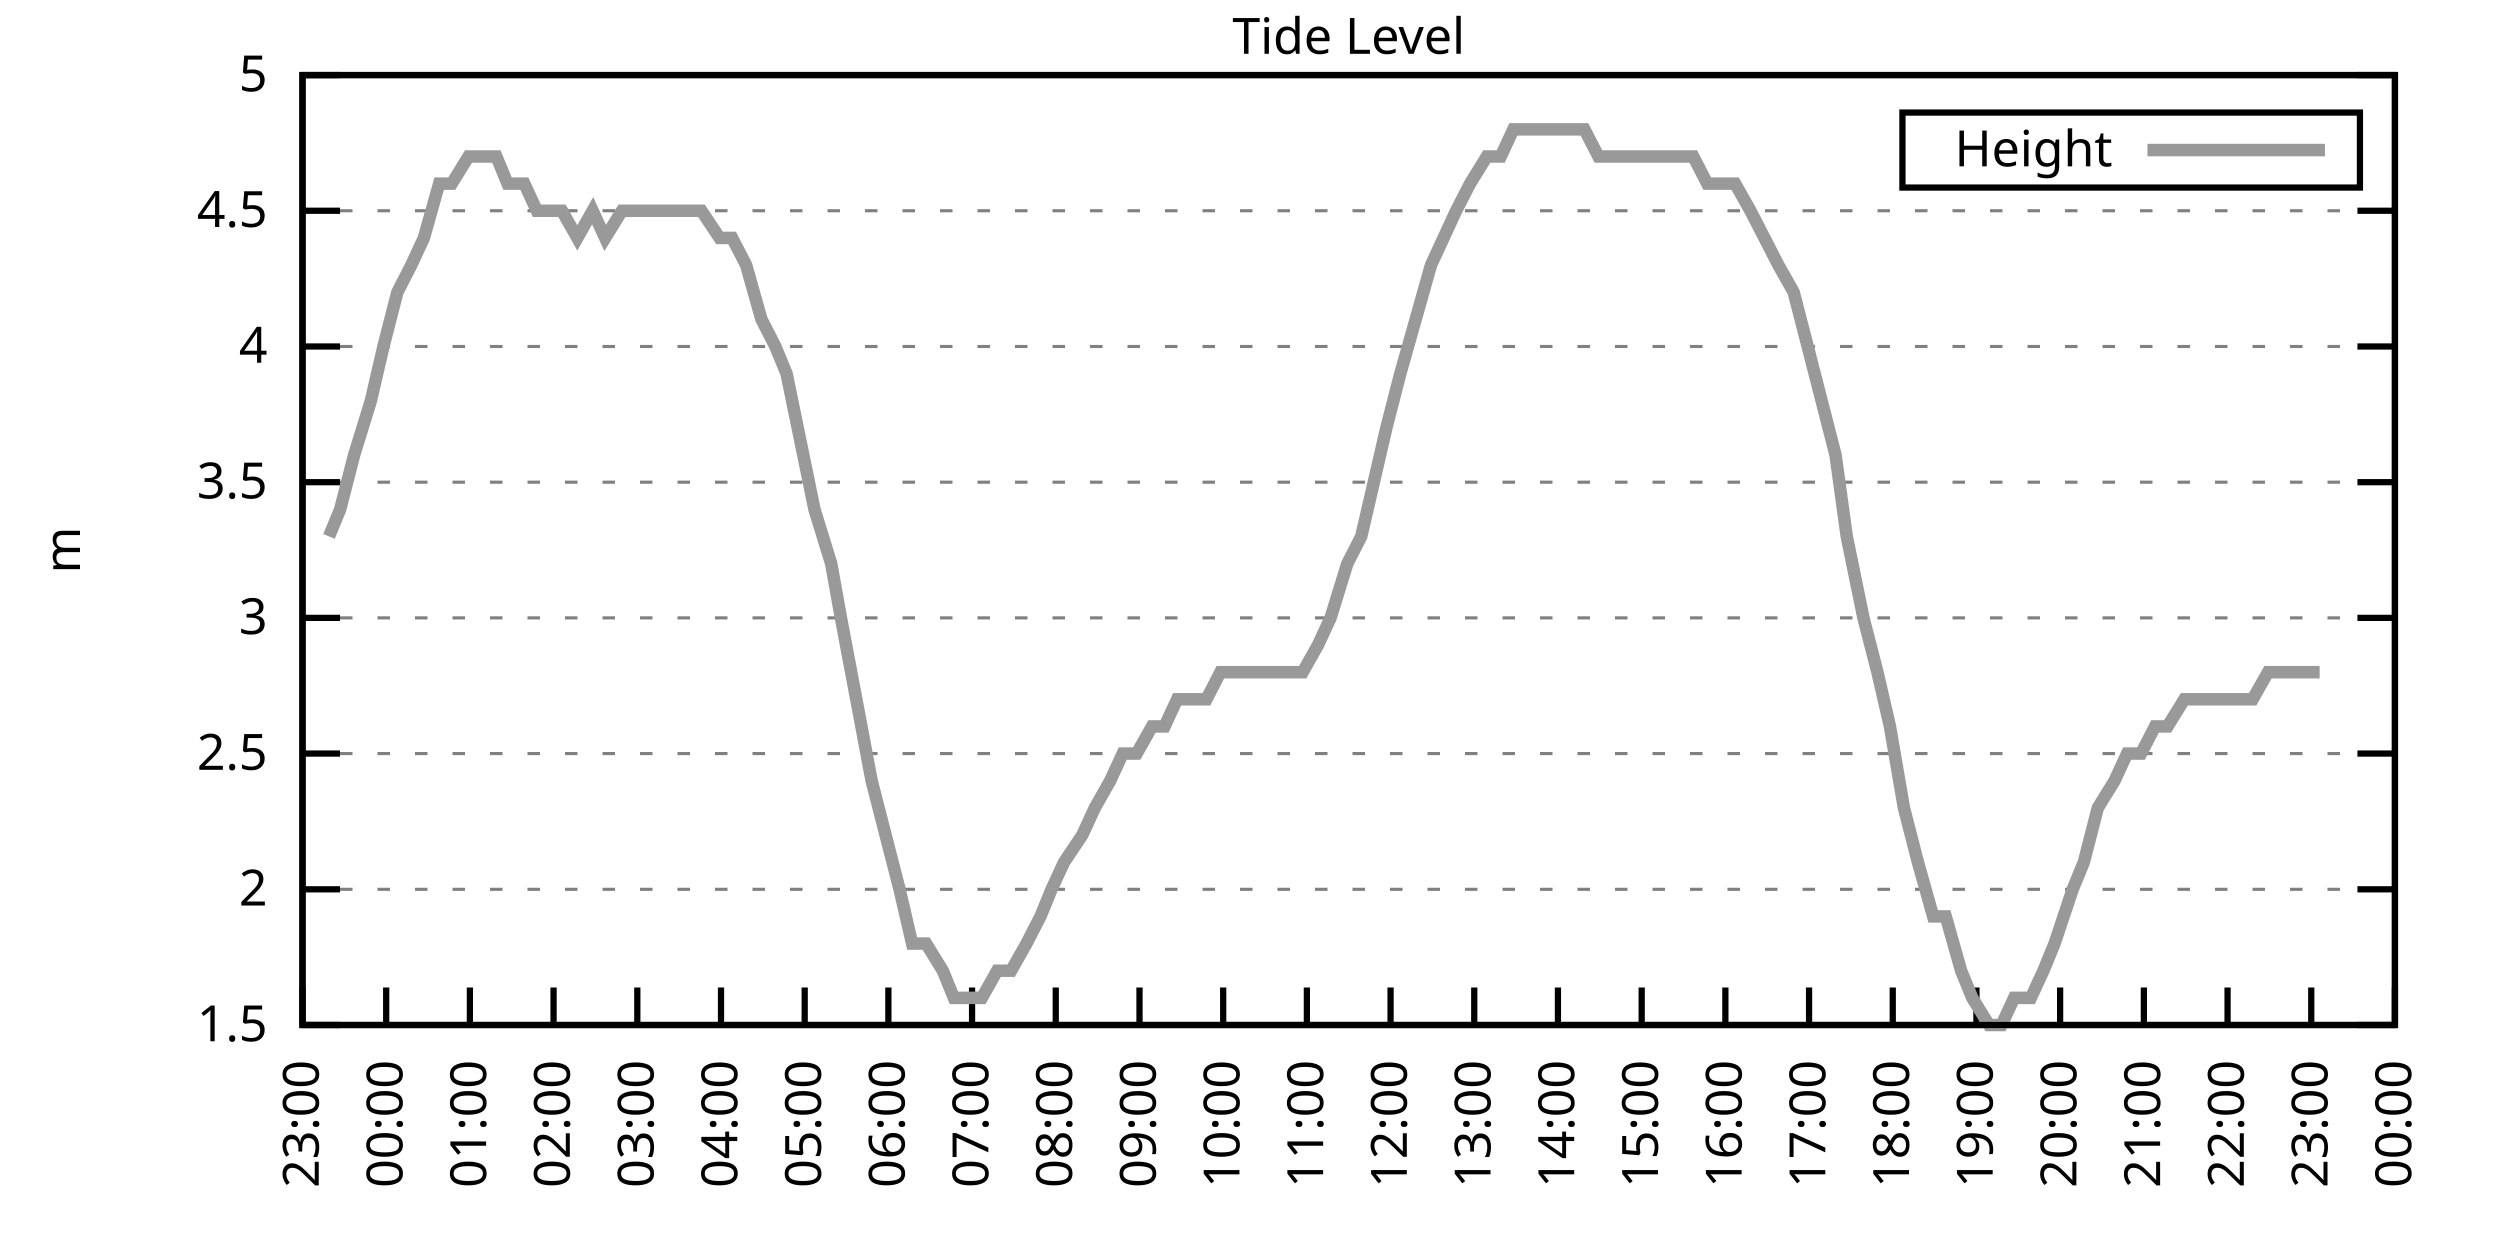
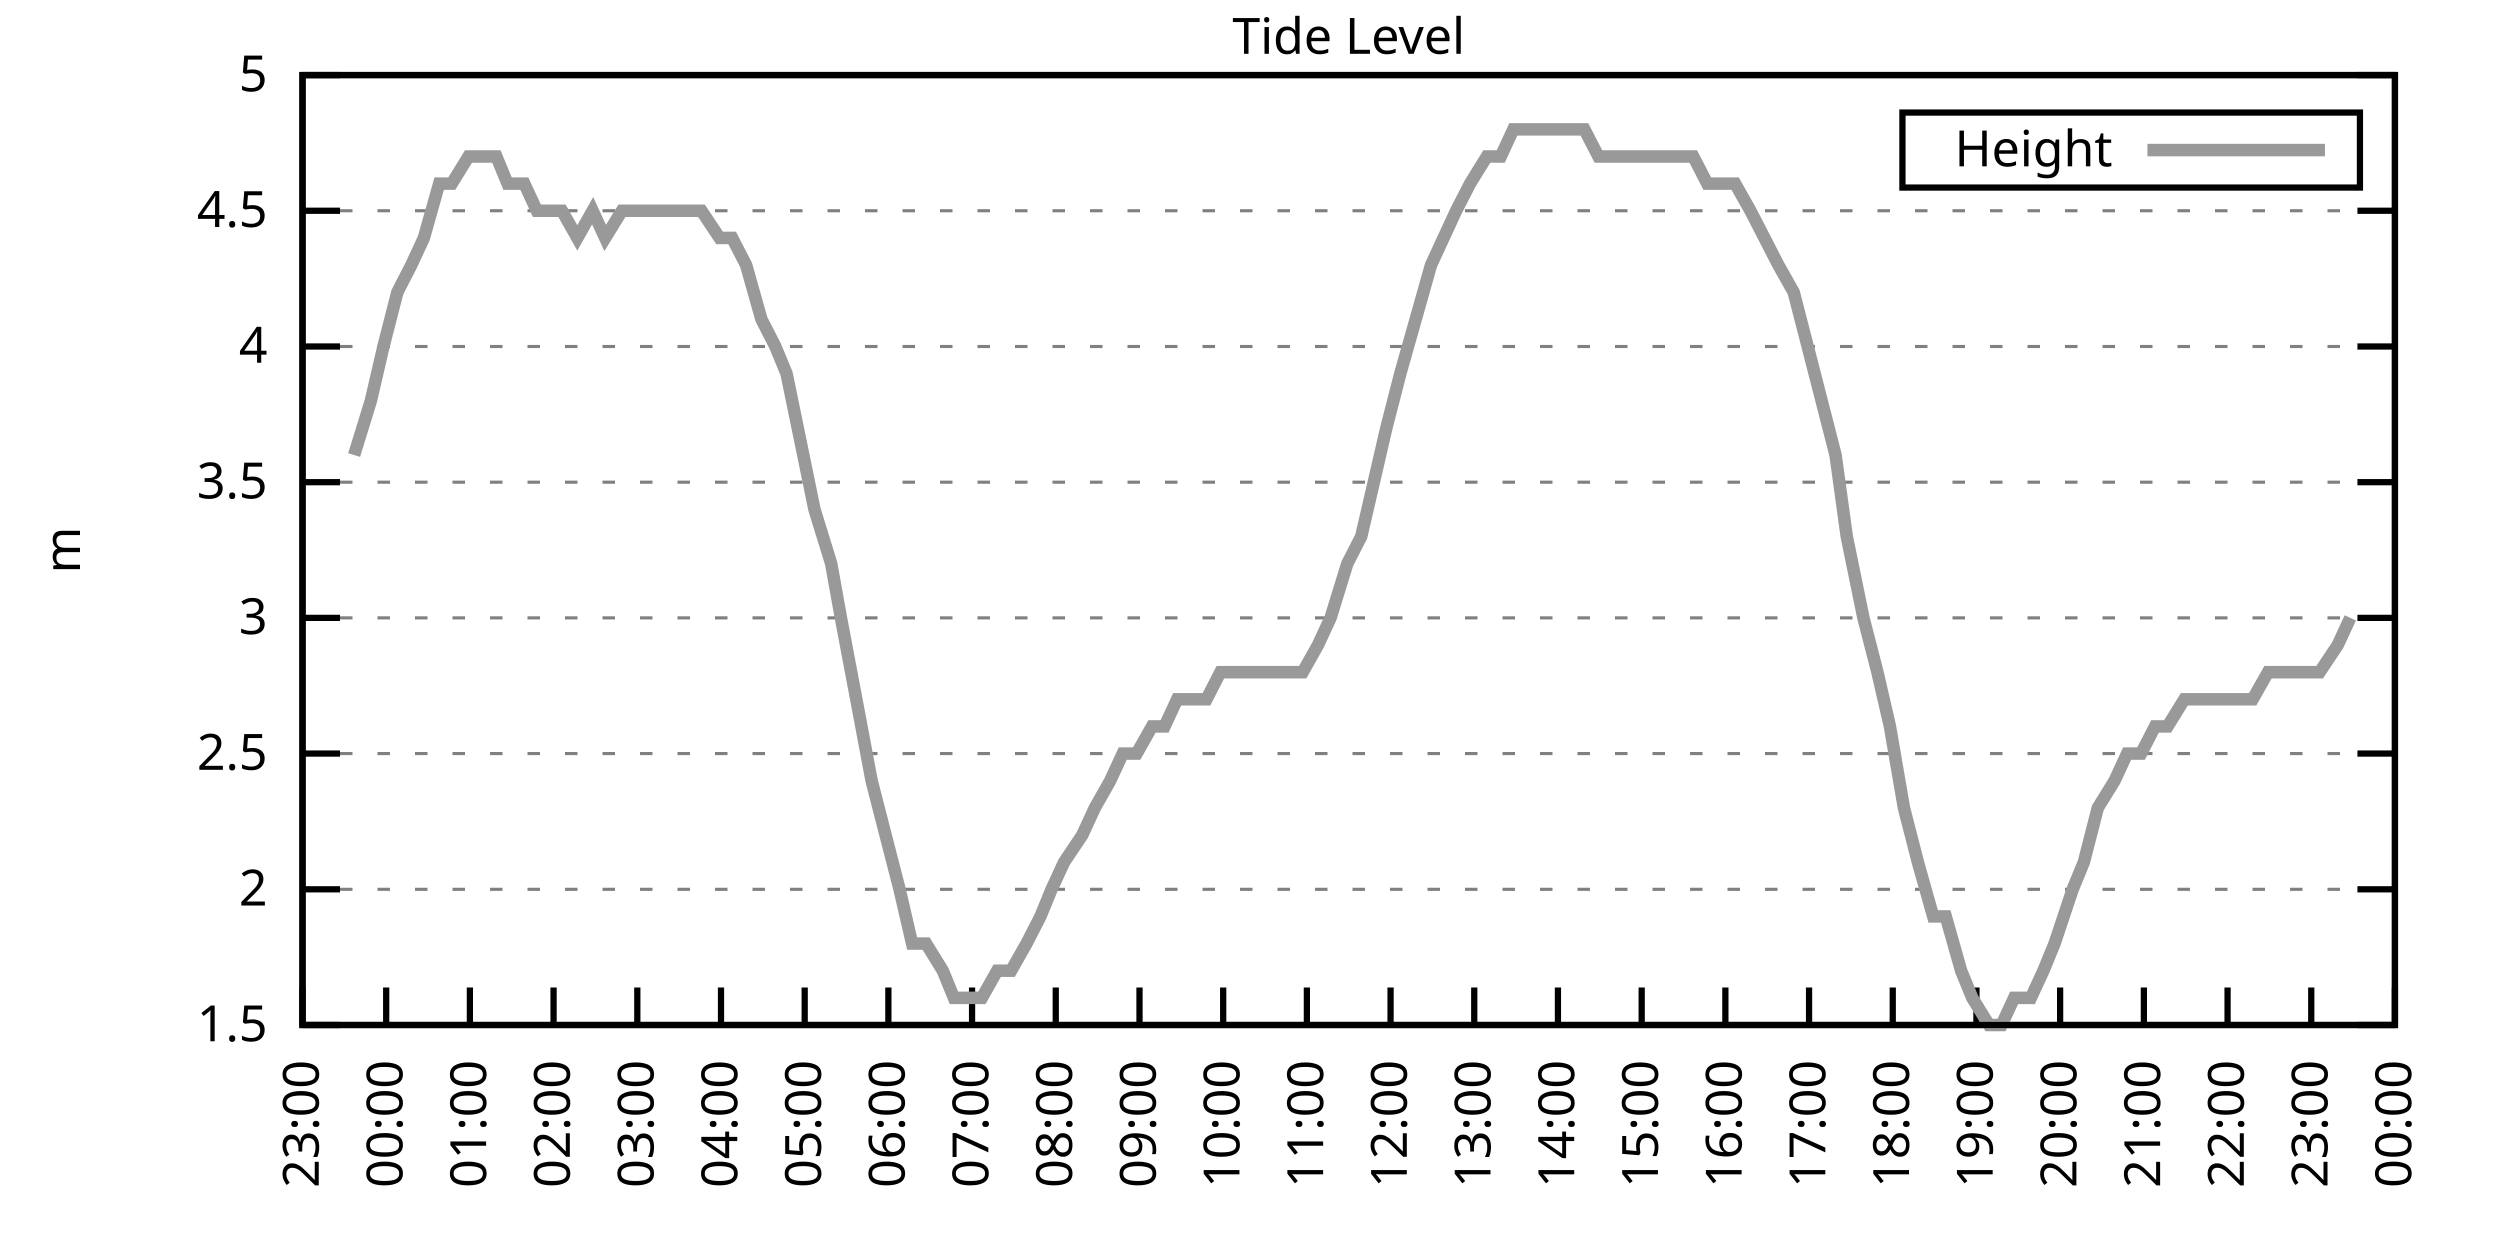
<svg xmlns="http://www.w3.org/2000/svg" xmlns:xlink="http://www.w3.org/1999/xlink" width="400" height="200" viewBox="0 0 400 200">
  <g id="gnuplot_canvas">
    <rect x="0" y="0" width="400" height="200" fill="none" />
    <defs>
      <circle id="gpDot" r="0.5" stroke-width="0.5" stroke="currentColor" />
      <path id="gpPt0" stroke-width="0.333" stroke="currentColor" d="M-1,0 h2 M0,-1 v2" />
      <path id="gpPt1" stroke-width="0.333" stroke="currentColor" d="M-1,-1 L1,1 M1,-1 L-1,1" />
      <path id="gpPt2" stroke-width="0.333" stroke="currentColor" d="M-1,0 L1,0 M0,-1 L0,1 M-1,-1 L1,1 M-1,1 L1,-1" />
      <rect id="gpPt3" stroke-width="0.333" stroke="currentColor" x="-1" y="-1" width="2" height="2" />
      <rect id="gpPt4" stroke-width="0.333" stroke="currentColor" fill="currentColor" x="-1" y="-1" width="2" height="2" />
      <circle id="gpPt5" stroke-width="0.333" stroke="currentColor" cx="0" cy="0" r="1" />
      <use xlink:href="#gpPt5" id="gpPt6" fill="currentColor" stroke="none" />
      <path id="gpPt7" stroke-width="0.333" stroke="currentColor" d="M0,-1.33 L-1.33,0.67 L1.33,0.67 z" />
      <use xlink:href="#gpPt7" id="gpPt8" fill="currentColor" stroke="none" />
      <use xlink:href="#gpPt7" id="gpPt9" stroke="currentColor" transform="rotate(180)" />
      <use xlink:href="#gpPt9" id="gpPt10" fill="currentColor" stroke="none" />
      <use xlink:href="#gpPt3" id="gpPt11" stroke="currentColor" transform="rotate(45)" />
      <use xlink:href="#gpPt11" id="gpPt12" fill="currentColor" stroke="none" />
      <path id="gpPt13" stroke-width="0.333" stroke="currentColor" d="M0,1.330 L1.265,0.411 L0.782,-1.067 L-0.782,-1.076 L-1.265,0.411 z" />
      <use xlink:href="#gpPt13" id="gpPt14" fill="currentColor" stroke="none" />
      <filter id="textbox" filterUnits="objectBoundingBox" x="0" y="0" height="1" width="1">
        <feFlood flood-color="white" flood-opacity="1" result="bgnd" />
        <feComposite in="SourceGraphic" in2="bgnd" operator="atop" />
      </filter>
      <filter id="greybox" filterUnits="objectBoundingBox" x="0" y="0" height="1" width="1">
        <feFlood flood-color="lightgrey" flood-opacity="1" result="grey" />
        <feComposite in="SourceGraphic" in2="grey" operator="atop" />
      </filter>
    </defs>
    <g fill="none" color="white" stroke="currentColor" stroke-width="1.00" stroke-linecap="butt" stroke-linejoin="miter">
</g>
    <g fill="none" color="black" stroke="currentColor" stroke-width="1.00" stroke-linecap="butt" stroke-linejoin="miter">
      <g stroke="none" shape-rendering="crispEdges">
        <polygon fill="rgb(255, 255, 255)" points="48.40,164.00 383.18,164.00 383.18,12.02 48.40,12.02 " />
      </g>
    </g>
    <g fill="none" color="black" stroke="currentColor" stroke-width="1.00" stroke-linecap="butt" stroke-linejoin="miter">
</g>
    <g fill="none" color="black" stroke="black" stroke-width="0.50" stroke-linecap="butt" stroke-linejoin="miter">
</g>
    <g fill="none" color="gray" stroke="currentColor" stroke-width="0.50" stroke-linecap="butt" stroke-linejoin="miter">
      <path stroke="gray" stroke-dasharray="2,4" class="gridline" d="M48.40,164.00 L383.19,164.00  " />
    </g>
    <g fill="none" color="gray" stroke="gray" stroke-width="1.00" stroke-linecap="butt" stroke-linejoin="miter">
</g>
    <g fill="none" color="black" stroke="currentColor" stroke-width="1.00" stroke-linecap="butt" stroke-linejoin="miter">
      <path stroke="black" d="M48.40,164.00 L54.40,164.00 M383.19,164.00 L377.19,164.00  " />
      <g transform="translate(42.80,166.60)" stroke="none" fill="black" font-family="Sans" font-size="8.00" text-anchor="end">
        <text>
          <tspan font-family="Sans"> 1.5</tspan>
        </text>
      </g>
    </g>
    <g fill="none" color="black" stroke="currentColor" stroke-width="1.00" stroke-linecap="butt" stroke-linejoin="miter">
</g>
    <g fill="none" color="black" stroke="black" stroke-width="0.50" stroke-linecap="butt" stroke-linejoin="miter">
</g>
    <g fill="none" color="gray" stroke="currentColor" stroke-width="0.50" stroke-linecap="butt" stroke-linejoin="miter">
      <path stroke="gray" stroke-dasharray="2,4" class="gridline" d="M48.40,142.29 L383.19,142.29  " />
    </g>
    <g fill="none" color="gray" stroke="gray" stroke-width="1.00" stroke-linecap="butt" stroke-linejoin="miter">
</g>
    <g fill="none" color="black" stroke="currentColor" stroke-width="1.00" stroke-linecap="butt" stroke-linejoin="miter">
      <path stroke="black" d="M48.40,142.29 L54.40,142.29 M383.19,142.29 L377.19,142.29  " />
      <g transform="translate(42.80,144.89)" stroke="none" fill="black" font-family="Sans" font-size="8.00" text-anchor="end">
        <text>
          <tspan font-family="Sans"> 2</tspan>
        </text>
      </g>
    </g>
    <g fill="none" color="black" stroke="currentColor" stroke-width="1.00" stroke-linecap="butt" stroke-linejoin="miter">
</g>
    <g fill="none" color="black" stroke="black" stroke-width="0.50" stroke-linecap="butt" stroke-linejoin="miter">
</g>
    <g fill="none" color="gray" stroke="currentColor" stroke-width="0.50" stroke-linecap="butt" stroke-linejoin="miter">
      <path stroke="gray" stroke-dasharray="2,4" class="gridline" d="M48.40,120.57 L383.19,120.57  " />
    </g>
    <g fill="none" color="gray" stroke="gray" stroke-width="1.00" stroke-linecap="butt" stroke-linejoin="miter">
</g>
    <g fill="none" color="black" stroke="currentColor" stroke-width="1.00" stroke-linecap="butt" stroke-linejoin="miter">
      <path stroke="black" d="M48.40,120.57 L54.40,120.57 M383.19,120.57 L377.19,120.57  " />
      <g transform="translate(42.80,123.17)" stroke="none" fill="black" font-family="Sans" font-size="8.00" text-anchor="end">
        <text>
          <tspan font-family="Sans"> 2.5</tspan>
        </text>
      </g>
    </g>
    <g fill="none" color="black" stroke="currentColor" stroke-width="1.00" stroke-linecap="butt" stroke-linejoin="miter">
</g>
    <g fill="none" color="black" stroke="black" stroke-width="0.50" stroke-linecap="butt" stroke-linejoin="miter">
</g>
    <g fill="none" color="gray" stroke="currentColor" stroke-width="0.50" stroke-linecap="butt" stroke-linejoin="miter">
      <path stroke="gray" stroke-dasharray="2,4" class="gridline" d="M48.40,98.86 L383.19,98.86  " />
    </g>
    <g fill="none" color="gray" stroke="gray" stroke-width="1.00" stroke-linecap="butt" stroke-linejoin="miter">
</g>
    <g fill="none" color="black" stroke="currentColor" stroke-width="1.00" stroke-linecap="butt" stroke-linejoin="miter">
      <path stroke="black" d="M48.40,98.86 L54.40,98.86 M383.19,98.86 L377.19,98.86  " />
      <g transform="translate(42.80,101.46)" stroke="none" fill="black" font-family="Sans" font-size="8.00" text-anchor="end">
        <text>
          <tspan font-family="Sans"> 3</tspan>
        </text>
      </g>
    </g>
    <g fill="none" color="black" stroke="currentColor" stroke-width="1.00" stroke-linecap="butt" stroke-linejoin="miter">
</g>
    <g fill="none" color="black" stroke="black" stroke-width="0.50" stroke-linecap="butt" stroke-linejoin="miter">
</g>
    <g fill="none" color="gray" stroke="currentColor" stroke-width="0.50" stroke-linecap="butt" stroke-linejoin="miter">
      <path stroke="gray" stroke-dasharray="2,4" class="gridline" d="M48.40,77.15 L383.19,77.15  " />
    </g>
    <g fill="none" color="gray" stroke="gray" stroke-width="1.00" stroke-linecap="butt" stroke-linejoin="miter">
</g>
    <g fill="none" color="black" stroke="currentColor" stroke-width="1.00" stroke-linecap="butt" stroke-linejoin="miter">
      <path stroke="black" d="M48.40,77.15 L54.40,77.15 M383.19,77.15 L377.19,77.15  " />
      <g transform="translate(42.80,79.75)" stroke="none" fill="black" font-family="Sans" font-size="8.00" text-anchor="end">
        <text>
          <tspan font-family="Sans"> 3.5</tspan>
        </text>
      </g>
    </g>
    <g fill="none" color="black" stroke="currentColor" stroke-width="1.00" stroke-linecap="butt" stroke-linejoin="miter">
</g>
    <g fill="none" color="black" stroke="black" stroke-width="0.50" stroke-linecap="butt" stroke-linejoin="miter">
</g>
    <g fill="none" color="gray" stroke="currentColor" stroke-width="0.50" stroke-linecap="butt" stroke-linejoin="miter">
      <path stroke="gray" stroke-dasharray="2,4" class="gridline" d="M48.40,55.44 L383.19,55.44  " />
    </g>
    <g fill="none" color="gray" stroke="gray" stroke-width="1.00" stroke-linecap="butt" stroke-linejoin="miter">
</g>
    <g fill="none" color="black" stroke="currentColor" stroke-width="1.00" stroke-linecap="butt" stroke-linejoin="miter">
      <path stroke="black" d="M48.40,55.44 L54.40,55.44 M383.19,55.44 L377.19,55.44  " />
      <g transform="translate(42.80,58.04)" stroke="none" fill="black" font-family="Sans" font-size="8.00" text-anchor="end">
        <text>
          <tspan font-family="Sans"> 4</tspan>
        </text>
      </g>
    </g>
    <g fill="none" color="black" stroke="currentColor" stroke-width="1.00" stroke-linecap="butt" stroke-linejoin="miter">
</g>
    <g fill="none" color="black" stroke="black" stroke-width="0.50" stroke-linecap="butt" stroke-linejoin="miter">
</g>
    <g fill="none" color="gray" stroke="currentColor" stroke-width="0.50" stroke-linecap="butt" stroke-linejoin="miter">
      <path stroke="gray" stroke-dasharray="2,4" class="gridline" d="M48.40,33.72 L383.19,33.72  " />
    </g>
    <g fill="none" color="gray" stroke="gray" stroke-width="1.00" stroke-linecap="butt" stroke-linejoin="miter">
</g>
    <g fill="none" color="black" stroke="currentColor" stroke-width="1.00" stroke-linecap="butt" stroke-linejoin="miter">
      <path stroke="black" d="M48.40,33.72 L54.40,33.72 M383.19,33.72 L377.19,33.72  " />
      <g transform="translate(42.80,36.32)" stroke="none" fill="black" font-family="Sans" font-size="8.00" text-anchor="end">
        <text>
          <tspan font-family="Sans"> 4.5</tspan>
        </text>
      </g>
    </g>
    <g fill="none" color="black" stroke="currentColor" stroke-width="1.00" stroke-linecap="butt" stroke-linejoin="miter">
</g>
    <g fill="none" color="black" stroke="black" stroke-width="0.50" stroke-linecap="butt" stroke-linejoin="miter">
</g>
    <g fill="none" color="gray" stroke="currentColor" stroke-width="0.50" stroke-linecap="butt" stroke-linejoin="miter">
      <path stroke="gray" stroke-dasharray="2,4" class="gridline" d="M48.40,12.01 L383.19,12.01  " />
    </g>
    <g fill="none" color="gray" stroke="gray" stroke-width="1.00" stroke-linecap="butt" stroke-linejoin="miter">
</g>
    <g fill="none" color="black" stroke="currentColor" stroke-width="1.00" stroke-linecap="butt" stroke-linejoin="miter">
      <path stroke="black" d="M48.40,12.01 L54.40,12.01 M383.19,12.01 L377.19,12.01  " />
      <g transform="translate(42.80,14.61)" stroke="none" fill="black" font-family="Sans" font-size="8.00" text-anchor="end">
        <text>
          <tspan font-family="Sans"> 5</tspan>
        </text>
      </g>
    </g>
    <g fill="none" color="black" stroke="currentColor" stroke-width="1.00" stroke-linecap="butt" stroke-linejoin="miter">
      <path stroke="black" d="M48.40,164.00 L48.40,158.00  " />
      <g transform="translate(51.00,169.60) rotate(270.00)" stroke="none" fill="black" font-family="Sans" font-size="8.00" text-anchor="end">
        <text>
          <tspan font-family="Sans">23:00</tspan>
        </text>
      </g>
    </g>
    <g fill="none" color="black" stroke="currentColor" stroke-width="1.00" stroke-linecap="butt" stroke-linejoin="miter">
      <path stroke="black" d="M61.79,164.00 L61.79,158.00  " />
      <g transform="translate(64.39,169.60) rotate(270.00)" stroke="none" fill="black" font-family="Sans" font-size="8.00" text-anchor="end">
        <text>
          <tspan font-family="Sans">00:00</tspan>
        </text>
      </g>
    </g>
    <g fill="none" color="black" stroke="currentColor" stroke-width="1.00" stroke-linecap="butt" stroke-linejoin="miter">
      <path stroke="black" d="M75.18,164.00 L75.18,158.00  " />
      <g transform="translate(77.78,169.60) rotate(270.00)" stroke="none" fill="black" font-family="Sans" font-size="8.00" text-anchor="end">
        <text>
          <tspan font-family="Sans">01:00</tspan>
        </text>
      </g>
    </g>
    <g fill="none" color="black" stroke="currentColor" stroke-width="1.00" stroke-linecap="butt" stroke-linejoin="miter">
      <path stroke="black" d="M88.57,164.00 L88.57,158.00  " />
      <g transform="translate(91.17,169.60) rotate(270.00)" stroke="none" fill="black" font-family="Sans" font-size="8.00" text-anchor="end">
        <text>
          <tspan font-family="Sans">02:00</tspan>
        </text>
      </g>
    </g>
    <g fill="none" color="black" stroke="currentColor" stroke-width="1.00" stroke-linecap="butt" stroke-linejoin="miter">
      <path stroke="black" d="M101.97,164.00 L101.97,158.00  " />
      <g transform="translate(104.57,169.60) rotate(270.00)" stroke="none" fill="black" font-family="Sans" font-size="8.00" text-anchor="end">
        <text>
          <tspan font-family="Sans">03:00</tspan>
        </text>
      </g>
    </g>
    <g fill="none" color="black" stroke="currentColor" stroke-width="1.00" stroke-linecap="butt" stroke-linejoin="miter">
      <path stroke="black" d="M115.36,164.00 L115.36,158.00  " />
      <g transform="translate(117.96,169.60) rotate(270.00)" stroke="none" fill="black" font-family="Sans" font-size="8.00" text-anchor="end">
        <text>
          <tspan font-family="Sans">04:00</tspan>
        </text>
      </g>
    </g>
    <g fill="none" color="black" stroke="currentColor" stroke-width="1.00" stroke-linecap="butt" stroke-linejoin="miter">
      <path stroke="black" d="M128.75,164.00 L128.75,158.00  " />
      <g transform="translate(131.35,169.60) rotate(270.00)" stroke="none" fill="black" font-family="Sans" font-size="8.00" text-anchor="end">
        <text>
          <tspan font-family="Sans">05:00</tspan>
        </text>
      </g>
    </g>
    <g fill="none" color="black" stroke="currentColor" stroke-width="1.00" stroke-linecap="butt" stroke-linejoin="miter">
      <path stroke="black" d="M142.14,164.00 L142.14,158.00  " />
      <g transform="translate(144.74,169.60) rotate(270.00)" stroke="none" fill="black" font-family="Sans" font-size="8.00" text-anchor="end">
        <text>
          <tspan font-family="Sans">06:00</tspan>
        </text>
      </g>
    </g>
    <g fill="none" color="black" stroke="currentColor" stroke-width="1.00" stroke-linecap="butt" stroke-linejoin="miter">
      <path stroke="black" d="M155.53,164.00 L155.53,158.00  " />
      <g transform="translate(158.13,169.60) rotate(270.00)" stroke="none" fill="black" font-family="Sans" font-size="8.00" text-anchor="end">
        <text>
          <tspan font-family="Sans">07:00</tspan>
        </text>
      </g>
    </g>
    <g fill="none" color="black" stroke="currentColor" stroke-width="1.00" stroke-linecap="butt" stroke-linejoin="miter">
      <path stroke="black" d="M168.92,164.00 L168.92,158.00  " />
      <g transform="translate(171.52,169.60) rotate(270.00)" stroke="none" fill="black" font-family="Sans" font-size="8.00" text-anchor="end">
        <text>
          <tspan font-family="Sans">08:00</tspan>
        </text>
      </g>
    </g>
    <g fill="none" color="black" stroke="currentColor" stroke-width="1.00" stroke-linecap="butt" stroke-linejoin="miter">
      <path stroke="black" d="M182.32,164.00 L182.32,158.00  " />
      <g transform="translate(184.92,169.60) rotate(270.00)" stroke="none" fill="black" font-family="Sans" font-size="8.00" text-anchor="end">
        <text>
          <tspan font-family="Sans">09:00</tspan>
        </text>
      </g>
    </g>
    <g fill="none" color="black" stroke="currentColor" stroke-width="1.00" stroke-linecap="butt" stroke-linejoin="miter">
      <path stroke="black" d="M195.71,164.00 L195.71,158.00  " />
      <g transform="translate(198.31,169.60) rotate(270.00)" stroke="none" fill="black" font-family="Sans" font-size="8.00" text-anchor="end">
        <text>
          <tspan font-family="Sans">10:00</tspan>
        </text>
      </g>
    </g>
    <g fill="none" color="black" stroke="currentColor" stroke-width="1.00" stroke-linecap="butt" stroke-linejoin="miter">
      <path stroke="black" d="M209.10,164.00 L209.10,158.00  " />
      <g transform="translate(211.70,169.60) rotate(270.00)" stroke="none" fill="black" font-family="Sans" font-size="8.00" text-anchor="end">
        <text>
          <tspan font-family="Sans">11:00</tspan>
        </text>
      </g>
    </g>
    <g fill="none" color="black" stroke="currentColor" stroke-width="1.00" stroke-linecap="butt" stroke-linejoin="miter">
      <path stroke="black" d="M222.49,164.00 L222.49,158.00  " />
      <g transform="translate(225.09,169.60) rotate(270.00)" stroke="none" fill="black" font-family="Sans" font-size="8.00" text-anchor="end">
        <text>
          <tspan font-family="Sans">12:00</tspan>
        </text>
      </g>
    </g>
    <g fill="none" color="black" stroke="currentColor" stroke-width="1.00" stroke-linecap="butt" stroke-linejoin="miter">
      <path stroke="black" d="M235.88,164.00 L235.88,158.00  " />
      <g transform="translate(238.48,169.60) rotate(270.00)" stroke="none" fill="black" font-family="Sans" font-size="8.00" text-anchor="end">
        <text>
          <tspan font-family="Sans">13:00</tspan>
        </text>
      </g>
    </g>
    <g fill="none" color="black" stroke="currentColor" stroke-width="1.00" stroke-linecap="butt" stroke-linejoin="miter">
      <path stroke="black" d="M249.27,164.00 L249.27,158.00  " />
      <g transform="translate(251.87,169.60) rotate(270.00)" stroke="none" fill="black" font-family="Sans" font-size="8.00" text-anchor="end">
        <text>
          <tspan font-family="Sans">14:00</tspan>
        </text>
      </g>
    </g>
    <g fill="none" color="black" stroke="currentColor" stroke-width="1.00" stroke-linecap="butt" stroke-linejoin="miter">
      <path stroke="black" d="M262.67,164.00 L262.67,158.00  " />
      <g transform="translate(265.27,169.60) rotate(270.00)" stroke="none" fill="black" font-family="Sans" font-size="8.00" text-anchor="end">
        <text>
          <tspan font-family="Sans">15:00</tspan>
        </text>
      </g>
    </g>
    <g fill="none" color="black" stroke="currentColor" stroke-width="1.00" stroke-linecap="butt" stroke-linejoin="miter">
      <path stroke="black" d="M276.06,164.00 L276.06,158.00  " />
      <g transform="translate(278.66,169.60) rotate(270.00)" stroke="none" fill="black" font-family="Sans" font-size="8.00" text-anchor="end">
        <text>
          <tspan font-family="Sans">16:00</tspan>
        </text>
      </g>
    </g>
    <g fill="none" color="black" stroke="currentColor" stroke-width="1.00" stroke-linecap="butt" stroke-linejoin="miter">
      <path stroke="black" d="M289.45,164.00 L289.45,158.00  " />
      <g transform="translate(292.05,169.60) rotate(270.00)" stroke="none" fill="black" font-family="Sans" font-size="8.00" text-anchor="end">
        <text>
          <tspan font-family="Sans">17:00</tspan>
        </text>
      </g>
    </g>
    <g fill="none" color="black" stroke="currentColor" stroke-width="1.00" stroke-linecap="butt" stroke-linejoin="miter">
      <path stroke="black" d="M302.84,164.00 L302.84,158.00  " />
      <g transform="translate(305.44,169.60) rotate(270.00)" stroke="none" fill="black" font-family="Sans" font-size="8.00" text-anchor="end">
        <text>
          <tspan font-family="Sans">18:00</tspan>
        </text>
      </g>
    </g>
    <g fill="none" color="black" stroke="currentColor" stroke-width="1.00" stroke-linecap="butt" stroke-linejoin="miter">
      <path stroke="black" d="M316.23,164.00 L316.23,158.00  " />
      <g transform="translate(318.83,169.60) rotate(270.00)" stroke="none" fill="black" font-family="Sans" font-size="8.00" text-anchor="end">
        <text>
          <tspan font-family="Sans">19:00</tspan>
        </text>
      </g>
    </g>
    <g fill="none" color="black" stroke="currentColor" stroke-width="1.00" stroke-linecap="butt" stroke-linejoin="miter">
      <path stroke="black" d="M329.62,164.00 L329.62,158.00  " />
      <g transform="translate(332.22,169.60) rotate(270.00)" stroke="none" fill="black" font-family="Sans" font-size="8.00" text-anchor="end">
        <text>
          <tspan font-family="Sans">20:00</tspan>
        </text>
      </g>
    </g>
    <g fill="none" color="black" stroke="currentColor" stroke-width="1.00" stroke-linecap="butt" stroke-linejoin="miter">
      <path stroke="black" d="M343.02,164.00 L343.02,158.00  " />
      <g transform="translate(345.62,169.60) rotate(270.00)" stroke="none" fill="black" font-family="Sans" font-size="8.00" text-anchor="end">
        <text>
          <tspan font-family="Sans">21:00</tspan>
        </text>
      </g>
    </g>
    <g fill="none" color="black" stroke="currentColor" stroke-width="1.00" stroke-linecap="butt" stroke-linejoin="miter">
      <path stroke="black" d="M356.41,164.00 L356.41,158.00  " />
      <g transform="translate(359.01,169.60) rotate(270.00)" stroke="none" fill="black" font-family="Sans" font-size="8.00" text-anchor="end">
        <text>
          <tspan font-family="Sans">22:00</tspan>
        </text>
      </g>
    </g>
    <g fill="none" color="black" stroke="currentColor" stroke-width="1.00" stroke-linecap="butt" stroke-linejoin="miter">
      <path stroke="black" d="M369.80,164.00 L369.80,158.00  " />
      <g transform="translate(372.40,169.60) rotate(270.00)" stroke="none" fill="black" font-family="Sans" font-size="8.00" text-anchor="end">
        <text>
          <tspan font-family="Sans">23:00</tspan>
        </text>
      </g>
    </g>
    <g fill="none" color="black" stroke="currentColor" stroke-width="1.00" stroke-linecap="butt" stroke-linejoin="miter">
      <path stroke="black" d="M383.19,164.00 L383.19,158.00  " />
      <g transform="translate(385.79,169.60) rotate(270.00)" stroke="none" fill="black" font-family="Sans" font-size="8.00" text-anchor="end">
        <text>
          <tspan font-family="Sans">00:00</tspan>
        </text>
      </g>
    </g>
    <g fill="none" color="black" stroke="currentColor" stroke-width="1.00" stroke-linecap="butt" stroke-linejoin="miter">
</g>
    <g fill="none" color="black" stroke="currentColor" stroke-width="1.00" stroke-linecap="butt" stroke-linejoin="miter">
      <path stroke="black" d="M48.40,12.01 L48.40,164.00 L383.19,164.00 L383.19,12.01 L48.40,12.01 Z  " />
    </g>
    <g fill="none" color="black" stroke="currentColor" stroke-width="1.00" stroke-linecap="butt" stroke-linejoin="miter">
</g>
    <g fill="none" color="black" stroke="currentColor" stroke-width="1.00" stroke-linecap="butt" stroke-linejoin="miter">
      <path stroke="black" d="M304.39,30.01 L304.39,18.01 L377.59,18.01 L377.59,30.01 L304.39,30.01 Z  " />
    </g>
    <g id="Tide_level_plot_1">
      <g fill="none" color="white" stroke="black" stroke-width="2.00" stroke-linecap="butt" stroke-linejoin="miter">
</g>
      <g fill="none" color="black" stroke="currentColor" stroke-width="2.00" stroke-linecap="butt" stroke-linejoin="miter">
        <g transform="translate(337.99,26.61)" stroke="none" fill="black" font-family="Sans" font-size="8.00" text-anchor="end">
          <text>
            <tspan font-family="Sans">Height</tspan>
          </text>
        </g>
      </g>
      <g fill="none" color="black" stroke="currentColor" stroke-width="2.00" stroke-linecap="butt" stroke-linejoin="miter">
-         <path stroke="rgb(153, 153, 153)" d="M343.59,24.01 L371.99,24.01 M52.64,85.83 L54.43,81.49 L56.66,72.81 L59.34,64.12 L61.35,55.44 L63.58,46.75   L65.81,42.41 L67.82,38.07 L70.27,29.38 L72.28,29.38 L74.96,25.04 L77.19,25.04 L79.42,25.04 L81.21,29.38   L83.89,29.38 L85.90,33.72 L88.35,33.72 L89.91,33.72 L92.37,38.07 L94.82,33.72 L96.83,38.07 L99.51,33.72   L101.30,33.72 L103.31,33.72 L106.21,33.72 L107.99,33.72 L110.67,33.72 L112.23,33.72 L115.13,38.07 L117.14,38.07   L119.38,42.41 L121.83,51.09 L124.06,55.44 L125.85,59.78 L128.53,72.81 L130.31,81.49 L132.99,90.18 L134.55,98.86   L137.01,111.89 L139.46,124.92 L141.69,133.60 L143.93,142.29 L145.94,150.97 L148.17,150.97 L150.85,155.31 L152.63,159.66   L155.31,159.66 L157.10,159.66 L159.55,155.31 L161.78,155.31 L164.24,150.97 L166.47,146.63 L168.25,142.29 L170.26,137.94   L173.17,133.60 L175.17,129.26 L177.63,124.92 L179.64,120.57 L181.87,120.57 L184.32,116.23 L186.33,116.23 L188.34,111.89   L191.02,111.89 L193.03,111.89 L195.26,107.55 L197.49,107.55 L199.50,107.55 L201.51,107.55 L204.41,107.55 L206.20,107.55   L208.43,107.55 L210.88,103.20 L212.89,98.86 L215.57,90.18 L217.80,85.83 L219.81,77.15 L221.82,68.46 L224.05,59.78   L226.51,51.09 L228.96,42.41 L230.97,38.07 L232.98,33.72 L235.21,29.38 L237.89,25.04 L240.12,25.04 L242.13,20.70   L244.14,20.70 L246.82,20.70 L248.60,20.70 L250.84,20.70 L253.51,20.70 L255.75,25.04 L257.53,25.04 L259.99,25.04   L262.22,25.04 L264.67,25.04 L266.91,25.04 L268.92,25.04 L270.92,25.04 L273.16,29.38 L275.83,29.38 L277.62,29.38   L280.07,33.72 L282.31,38.07 L284.54,42.41 L286.99,46.75 L289.23,55.44 L291.46,64.12 L293.69,72.81 L295.48,85.83   L298.15,98.86 L300.39,107.55 L302.39,116.23 L304.63,129.26 L306.86,137.94 L309.31,146.63 L311.32,146.63 L313.78,155.31   L315.56,159.66 L318.24,164.00 L320.25,164.00 L322.26,159.66 L324.94,159.66 L326.95,155.31 L328.73,150.97 L331.63,142.29   L333.42,137.94 L335.65,129.26 L338.33,124.92 L340.34,120.57 L342.57,120.57 L344.80,116.23 L346.81,116.23 L349.49,111.89   L351.72,111.89 L353.73,111.89 L356.18,111.89 L358.42,111.89 L360.42,111.89 L362.88,107.55 L364.89,107.55 L367.12,107.55   L369.13,107.55 L371.14,107.55  " />
+         <path stroke="rgb(153, 153, 153)" d="M343.59,24.01 L371.99,24.01 M56.66,72.81 L59.34,64.12 L61.35,55.44 L63.58,46.75 L65.81,42.41 L67.82,38.07   L70.27,29.38 L72.28,29.38 L74.96,25.04 L77.19,25.04 L79.42,25.04 L81.21,29.38 L83.89,29.38 L85.90,33.72   L88.35,33.72 L89.91,33.72 L92.37,38.07 L94.82,33.72 L96.83,38.07 L99.51,33.72 L101.30,33.72 L103.31,33.72   L106.21,33.72 L107.99,33.72 L110.67,33.72 L112.23,33.72 L115.13,38.07 L117.14,38.07 L119.38,42.41 L121.83,51.09   L124.06,55.44 L125.85,59.78 L128.53,72.81 L130.31,81.49 L132.99,90.18 L134.55,98.86 L137.01,111.89 L139.46,124.92   L141.69,133.60 L143.93,142.29 L145.94,150.97 L148.17,150.97 L150.85,155.31 L152.63,159.66 L155.31,159.66 L157.10,159.66   L159.55,155.31 L161.78,155.31 L164.24,150.97 L166.47,146.63 L168.25,142.29 L170.26,137.94 L173.17,133.60 L175.17,129.26   L177.63,124.92 L179.64,120.57 L181.87,120.57 L184.32,116.23 L186.33,116.23 L188.34,111.89 L191.02,111.89 L193.03,111.89   L195.26,107.55 L197.49,107.55 L199.50,107.55 L201.51,107.55 L204.41,107.55 L206.20,107.55 L208.43,107.55 L210.88,103.20   L212.89,98.86 L215.57,90.18 L217.80,85.83 L219.81,77.15 L221.82,68.46 L224.05,59.78 L226.51,51.09 L228.96,42.41   L230.97,38.07 L232.98,33.72 L235.21,29.38 L237.89,25.04 L240.12,25.04 L242.13,20.70 L244.14,20.70 L246.82,20.70   L248.60,20.70 L250.84,20.70 L253.51,20.70 L255.75,25.04 L257.53,25.04 L259.99,25.04 L262.22,25.04 L264.67,25.04   L266.91,25.04 L268.92,25.04 L270.92,25.04 L273.16,29.38 L275.83,29.38 L277.62,29.38 L280.07,33.72 L282.31,38.07   L284.54,42.41 L286.99,46.75 L289.23,55.44 L291.46,64.12 L293.69,72.81 L295.48,85.83 L298.15,98.86 L300.39,107.55   L302.39,116.23 L304.63,129.26 L306.86,137.94 L309.31,146.63 L311.32,146.63 L313.78,155.31 L315.56,159.66 L318.24,164.00   L320.25,164.00 L322.26,159.66 L324.94,159.66 L326.95,155.31 L328.73,150.97 L331.63,142.29 L333.42,137.94 L335.65,129.26   L338.33,124.92 L340.34,120.57 L342.57,120.57 L344.80,116.23 L346.81,116.23 L349.49,111.89 L351.72,111.89 L353.73,111.89   L356.18,111.89 L358.42,111.89 L360.42,111.89 L362.88,107.55 L364.89,107.55 L367.12,107.55 L369.13,107.55 L371.14,107.55   L374.04,103.20 L376.05,98.86  " />
      </g>
    </g>
    <g fill="none" color="black" stroke="currentColor" stroke-width="2.00" stroke-linecap="butt" stroke-linejoin="miter">
</g>
    <g fill="none" color="black" stroke="black" stroke-width="1.00" stroke-linecap="butt" stroke-linejoin="miter">
</g>
    <g fill="none" color="black" stroke="currentColor" stroke-width="1.00" stroke-linecap="butt" stroke-linejoin="miter">
      <path stroke="black" d="M48.40,12.01 L48.40,164.00 L383.19,164.00 L383.19,12.01 L48.40,12.01 Z  " />
      <g transform="translate(12.80,88.01) rotate(270.00)" stroke="none" fill="black" font-family="Sans" font-size="8.00" text-anchor="middle">
        <text>
          <tspan font-family="Sans">m</tspan>
        </text>
      </g>
    </g>
    <g fill="none" color="black" stroke="currentColor" stroke-width="1.00" stroke-linecap="butt" stroke-linejoin="miter">
</g>
    <g fill="none" color="black" stroke="currentColor" stroke-width="1.00" stroke-linecap="butt" stroke-linejoin="miter">
      <g transform="translate(215.79,8.61)" stroke="none" fill="black" font-family="Sans" font-size="8.00" text-anchor="middle">
        <text>
          <tspan font-family="Sans">Tide Level</tspan>
        </text>
      </g>
    </g>
    <g fill="none" color="black" stroke="currentColor" stroke-width="1.00" stroke-linecap="butt" stroke-linejoin="miter">
</g>
  </g>
</svg>
